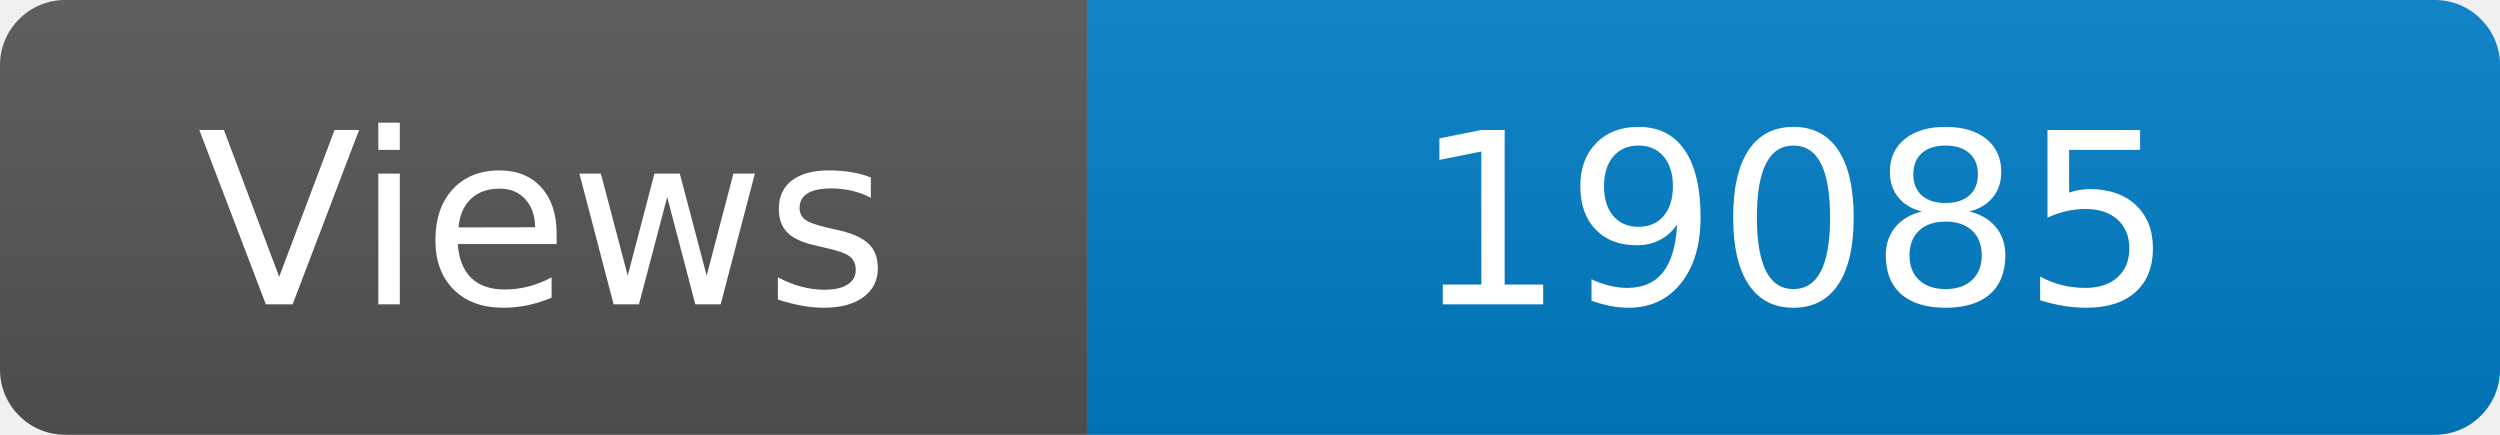
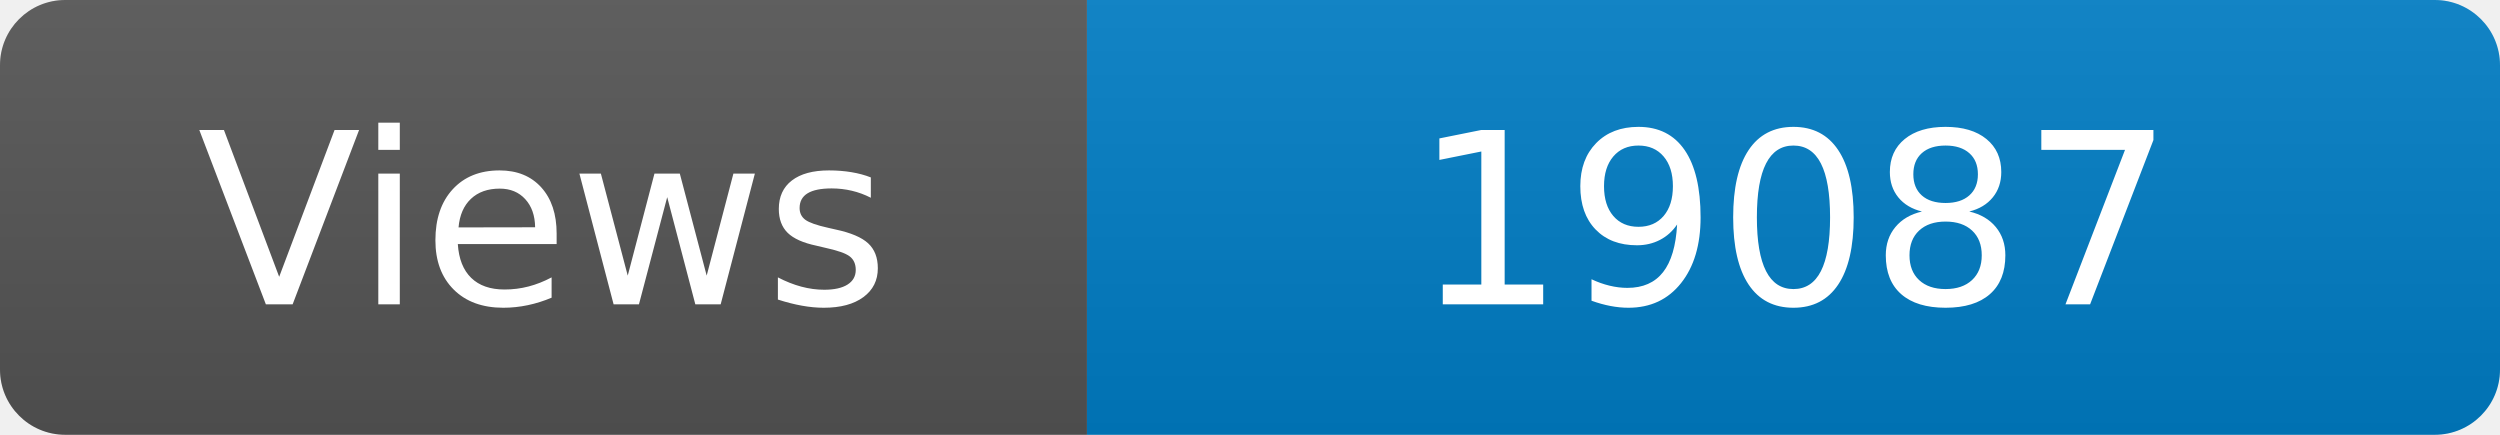
<svg xmlns="http://www.w3.org/2000/svg" width="115" height="20" role="img" aria-label="Maintained?: yes">
  <linearGradient id="s" x2="0" y2="100%">
    <stop offset="0" stop-color="#bbb" stop-opacity=".1" />
    <stop offset="1" stop-opacity=".1" />
  </linearGradient>
  <clipPath id="r">
    <rect width="115" height="20" rx="3" fill="#fff" />
  </clipPath>
  <g clip-path="url(#r)">
    <rect width="50" height="20" fill="#555" />
    <rect x="50" width="160" height="20" fill="#007ec6" />
    <rect width="115" height="20" fill="url(#s)" />
  </g>
  <g fill="#fff" text-anchor="middle" font-family="Verdana,Geneva,DejaVu Sans,sans-serif" font-size="110">
    <text x="250" y="140" transform="scale(.1)" fill="#fff">Views</text>
-     <text x="825" y="140" transform="scale(.1)" fill="#fff">19085</text>
+     <text x="825" y="140" transform="scale(.1)" fill="#fff">19087</text>
  </g>
</svg>
